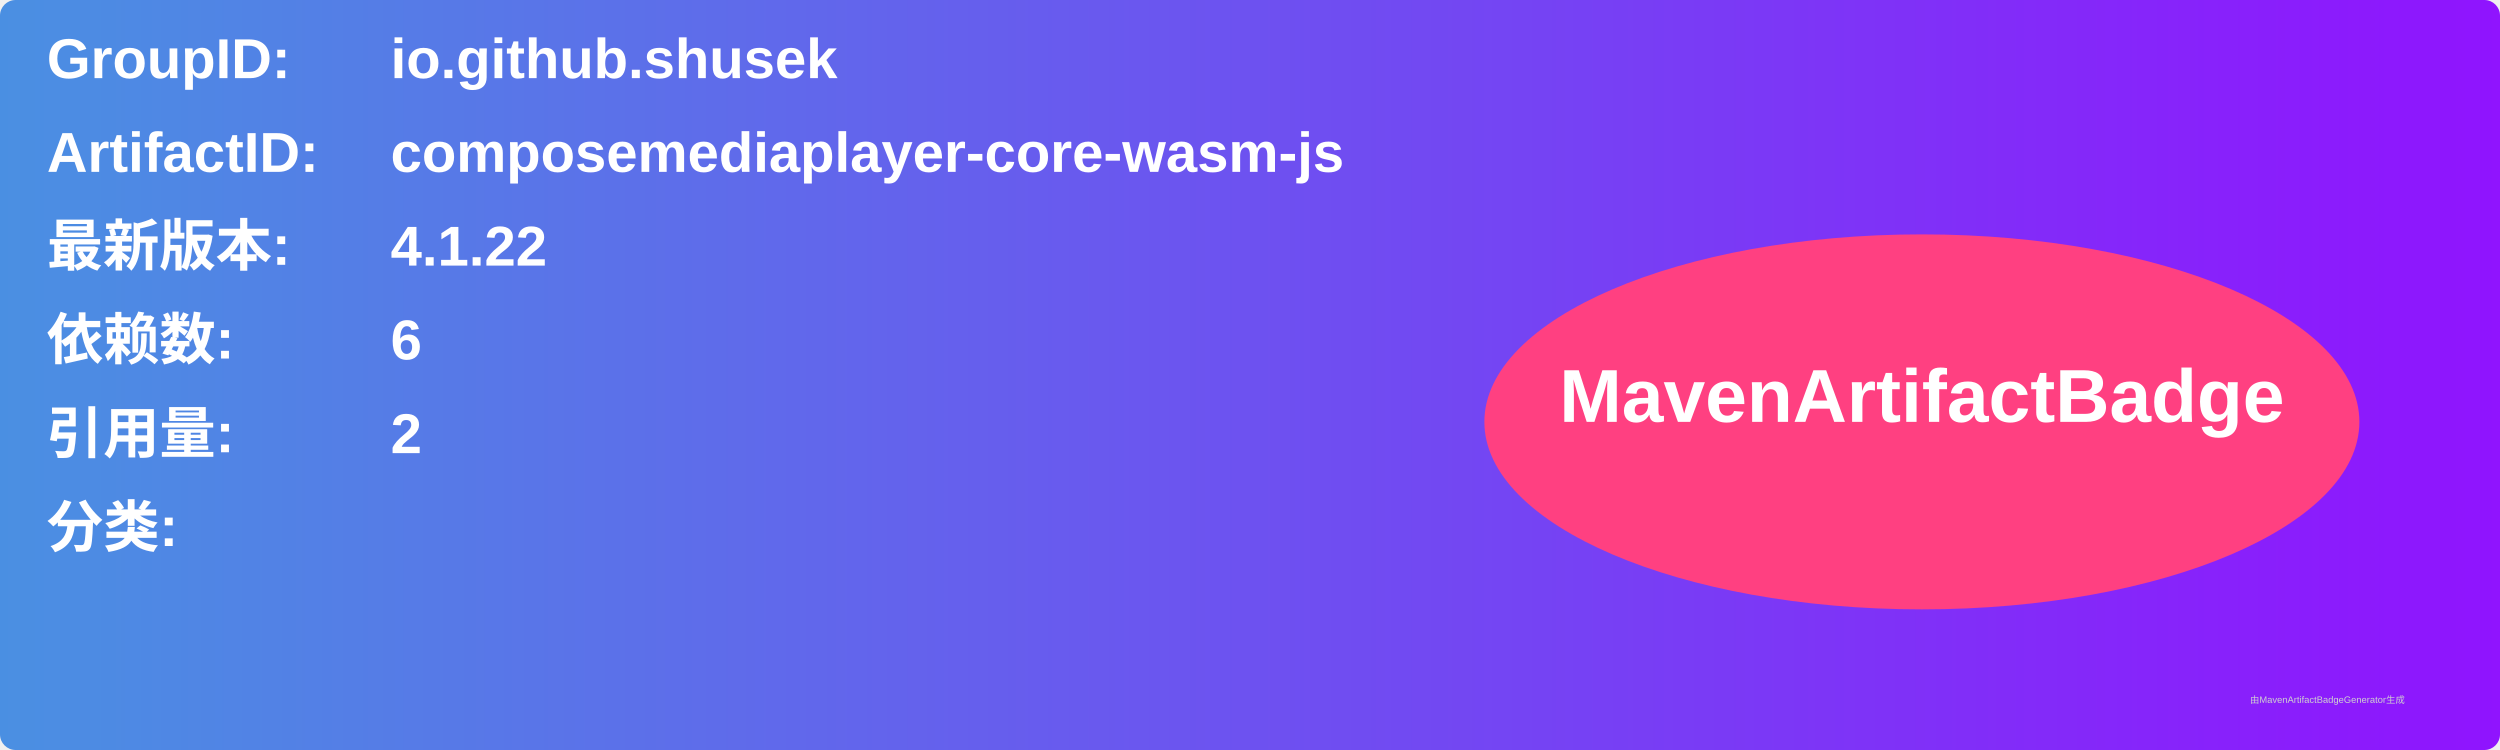
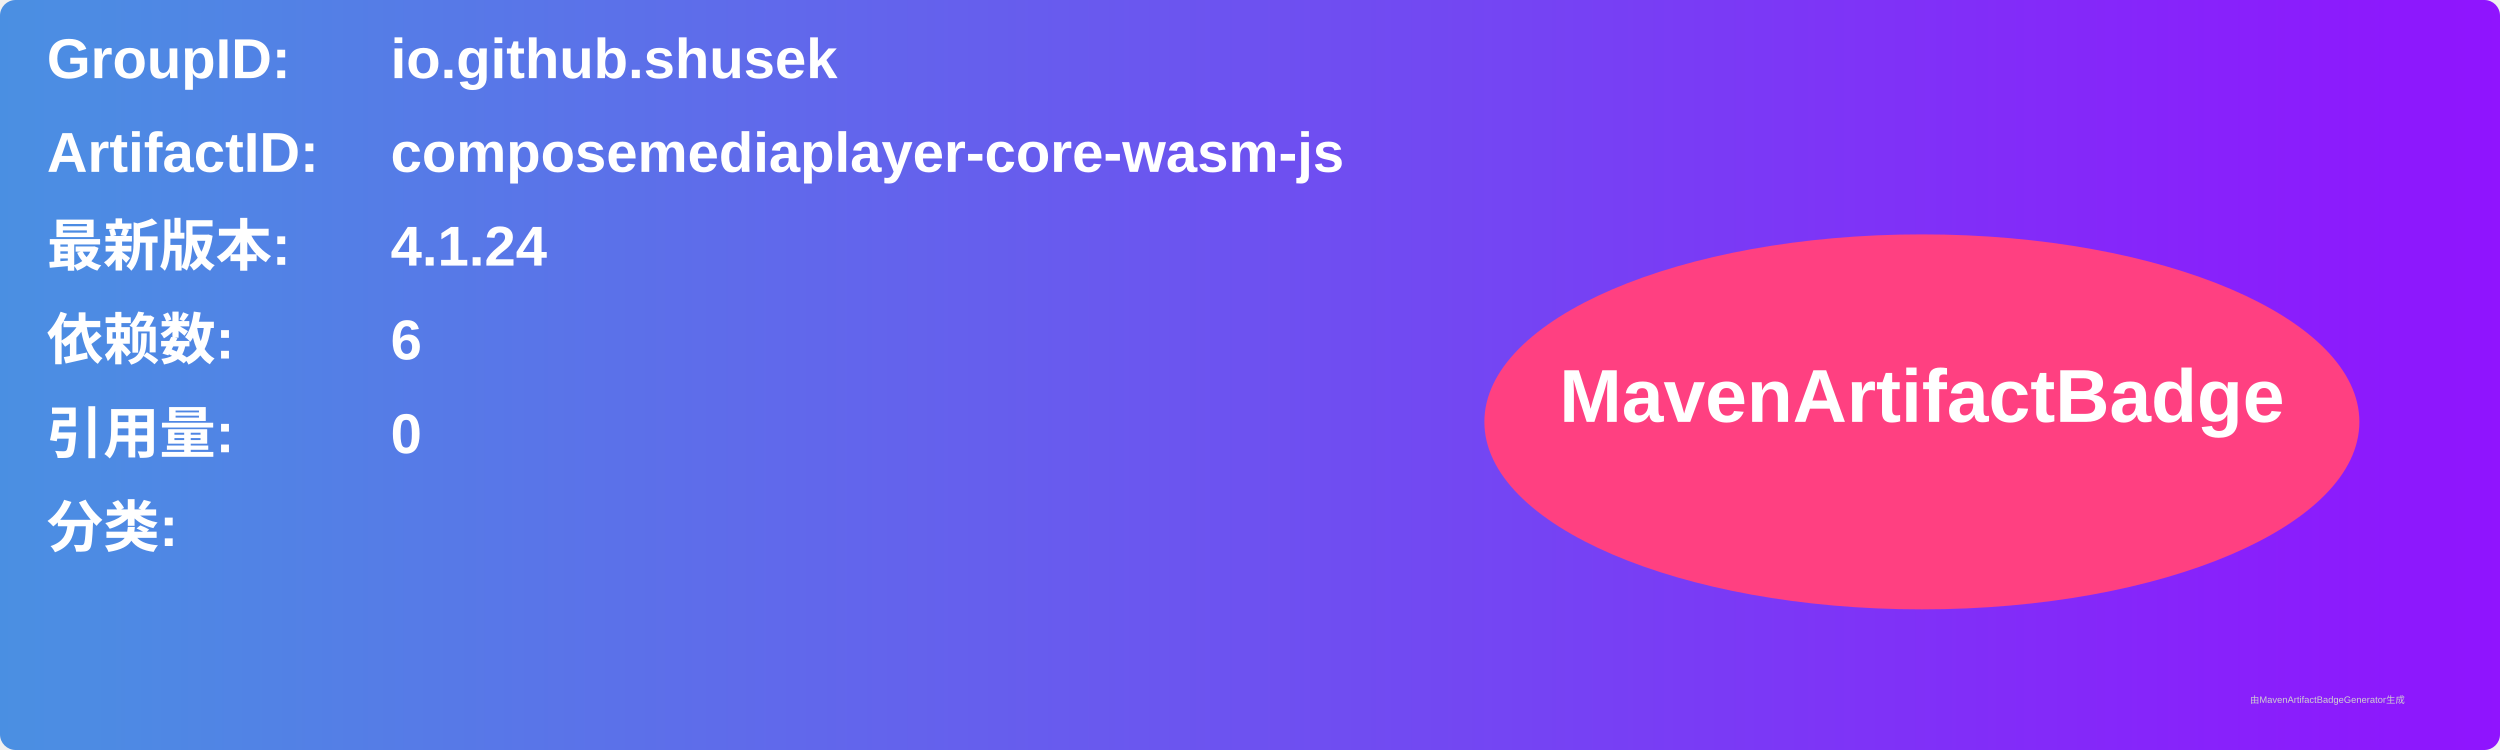
<svg xmlns="http://www.w3.org/2000/svg" width="800" height="240" viewBox="0 0 800 240">
  <linearGradient id="grad" x1="0%" y1="0%" x2="100%" y2="0%">
    <stop offset="0%" stop-color="#4a90e2" />
    <stop offset="100%" stop-color="#9013fe" />
  </linearGradient>
  <rect width="100%" height="100%" rx="5" ry="5" fill="url(#grad)" />
  <g transform="translate(15, 15)">
    <text x="0" y="10" font-family="Arial" font-size="18" fill="white" font-weight="bold" width="260">GroupID:</text>
    <text x="110" y="10" font-family="Arial" font-size="18" fill="white" font-weight="bold" width="460">io.github.shusek</text>
    <text x="0" y="40" font-family="Arial" font-size="18" fill="white" font-weight="bold" width="260">ArtifactID:</text>
    <text x="110" y="40" font-family="Arial" font-size="18" fill="white" font-weight="bold" width="460">composemediaplayer-core-wasm-js</text>
    <text x="0" y="70" font-family="Arial" font-size="18" fill="white" font-weight="bold">最新版本:</text>
    <text x="110" y="70" font-family="Arial" font-size="18" fill="white" font-weight="bold">
-       <tspan font-weight="bold">4.1.22</tspan>
+       <tspan font-weight="bold">4.1.24</tspan>
    </text>
    <text x="0" y="100" font-family="Arial" font-size="18" fill="white" font-weight="bold">依赖数: </text>
    <text x="110" y="100" font-family="Arial" font-size="18" fill="white">
      <tspan font-weight="bold">6</tspan>
    </text>
    <text x="0" y="130" font-family="Arial" font-size="18" fill="white" font-weight="bold">引用量: </text>
    <text x="110" y="130" font-family="Arial" font-size="18" fill="white">
-       <tspan font-weight="bold">2</tspan>
+       <tspan font-weight="bold">0</tspan>
    </text>
    <text x="0" y="160" font-family="Arial" font-size="18" fill="white" font-weight="bold">分类:</text>
    <text x="10" y="190" font-family="Arial" font-size="10" fill="white">
      <tspan font-weight="bold" />
    </text>
    <ellipse cx="600" cy="120" rx="140" ry="60" fill="#ff4081" />
    <text x="600" y="120" text-anchor="middle" font-family="Arial" font-size="24" fill="white" font-weight="bold">MavenArtifactBadge</text>
  </g>
  <text x="720" y="225" font-family="Arial" font-size="3" fill="#d0d0d0">由MavenArtifactBadgeGenerator生成</text>
</svg>
